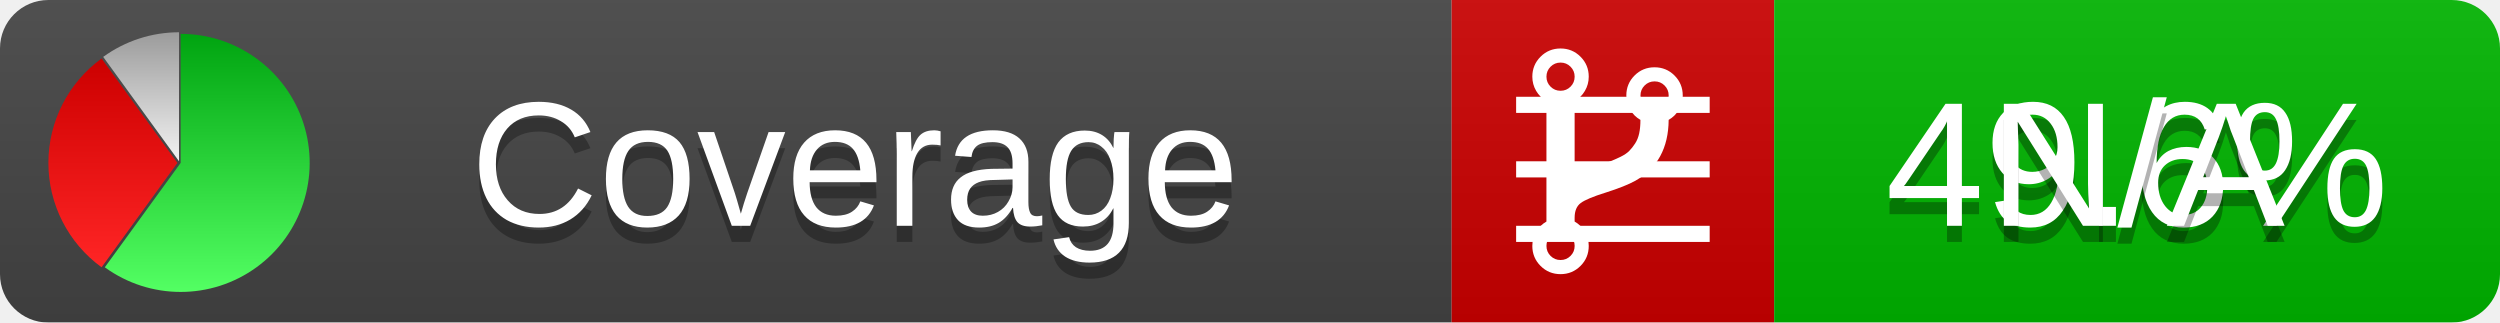
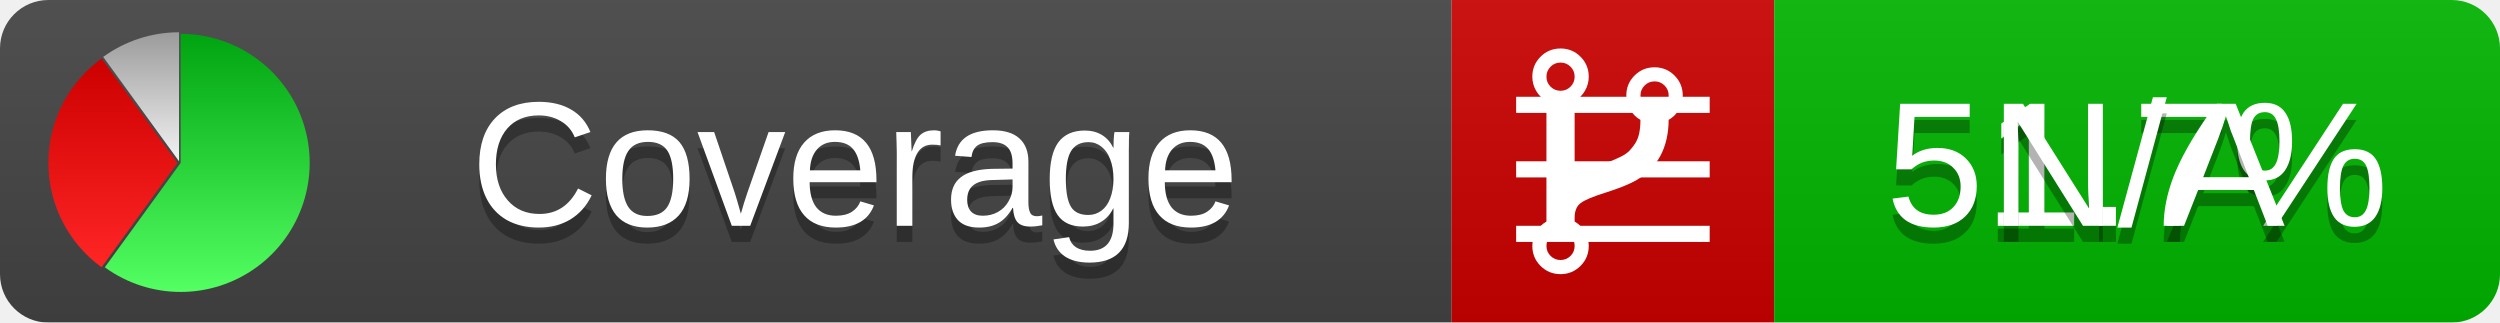
<svg xmlns="http://www.w3.org/2000/svg" xmlns:xlink="http://www.w3.org/1999/xlink" width="155" height="20">
  <style type="text/css">
          
            @keyframes fadeout {
              0 % { visibility: visible; opacity: 1; }
              40% { visibility: visible; opacity: 1; }
              50% { visibility: hidden; opacity: 0; }
              90% { visibility: hidden; opacity: 0; }
              100% { visibility: visible; opacity: 1; }
            }
            @keyframes fadein {
              0% { visibility: hidden; opacity: 0; }
              40% { visibility: hidden; opacity: 0; }
              50% { visibility: visible; opacity: 1; }
              90% { visibility: visible; opacity: 1; }
              100% { visibility: hidden; opacity: 0; }
            }
            .linecoverage {
                animation-duration: 10s;
                animation-name: fadeout;
                animation-iteration-count: infinite;
            }
            .branchcoverage {
                animation-duration: 10s;
                animation-name: fadein;
                animation-iteration-count: infinite;
            }
          
    </style>
  <defs>
    <linearGradient id="gradient" x2="0" y2="100%">
      <stop offset="0" stop-color="#bbb" stop-opacity=".1" />
      <stop offset="1" stop-opacity=".1" />
    </linearGradient>
    <linearGradient id="green" x2="0" y2="100%">
      <stop offset="0" stop-color="#00A410" />
      <stop offset="1" stop-color="#53FF63" />
    </linearGradient>
    <linearGradient id="red" x2="0" y2="100%">
      <stop offset="0" stop-color="#C00" />
      <stop offset="1" stop-color="#FF2525" />
    </linearGradient>
    <linearGradient id="gray" x2="0" y2="100%">
      <stop offset="0" stop-color="#9B9B9B" />
      <stop offset="1" stop-color="#F3F3F3" />
    </linearGradient>
    <mask id="mask">
      <rect width="155" height="20" rx="3" fill="#fff" />
    </mask>
    <g id="icon">
      <path style="fill:url(#green);" d="M205,202.5 l0,-200 a200,200 0 1,1 -117.558,361.803 z" />
      <path style="fill:url(#red);" d="M200,202.5 l-117.558,161.803 a200,200 0 0,1 0,-323.607 z" />
      <path style="fill:url(#gray);" d="M202.5,200 l-117.558,-161.803 a200,200 0 0,1 117.558,-38.196 z" />
    </g>
  </defs>
  <g mask="url(#mask)">
    <rect x="0" y="0" width="90" height="20" fill="#444" />
    <rect x="90" y="0" width="20" height="20" fill="#c00" />
    <rect x="110" y="0" width="45" height="20" fill="#00B600" />
    <rect x="0" y="0" width="155" height="20" fill="url(#gradient)" />
  </g>
  <g>
    <path class="linecoverage" stroke="#fff" d="M94 6.5 h12 M94 10.5 h12 M94 14.5 h12" />
    <path class="branchcoverage" fill="#fff" d="m 97.628,15.247 q 0,-0.364 -0.255,-0.619 -0.255,-0.255 -0.619,-0.255 -0.364,0 -0.619,0.255 -0.255,0.255 -0.255,0.619 0,0.364 0.255,0.619 0.255,0.255 0.619,0.255 0.364,0 0.619,-0.255 0.255,-0.255 0.255,-0.619 z m 0,-10.493 q 0,-0.364 -0.255,-0.619 -0.255,-0.255 -0.619,-0.255 -0.364,0 -0.619,0.255 -0.255,0.255 -0.255,0.619 0,0.364 0.255,0.619 0.255,0.255 0.619,0.255 0.364,0 0.619,-0.255 0.255,-0.255 0.255,-0.619 z m 5.83,1.166 q 0,-0.364 -0.255,-0.619 -0.255,-0.255 -0.619,-0.255 -0.364,0 -0.619,0.255 -0.255,0.255 -0.255,0.619 0,0.364 0.255,0.619 0.255,0.255 0.619,0.255 0.364,0 0.619,-0.255 0.255,-0.255 0.255,-0.619 z m 0.874,0 q 0,0.474 -0.237,0.879 -0.237,0.405 -0.638,0.633 -0.018,2.614 -2.059,3.771 -0.619,0.346 -1.849,0.738 -1.166,0.364 -1.544,0.647 -0.378,0.282 -0.378,0.911 l 0,0.237 q 0.401,0.228 0.638,0.633 0.237,0.405 0.237,0.879 0,0.729 -0.51,1.239 -0.51,0.51 -1.239,0.51 -0.729,0 -1.239,-0.51 -0.51,-0.51 -0.51,-1.239 0,-0.474 0.237,-0.879 0.237,-0.405 0.638,-0.633 l 0,-7.469 q -0.401,-0.228 -0.638,-0.633 -0.237,-0.405 -0.237,-0.879 0,-0.729 0.51,-1.239 0.51,-0.51 1.239,-0.51 0.729,0 1.239,0.51 0.51,0.51 0.51,1.239 0,0.474 -0.237,0.879 -0.237,0.405 -0.638,0.633 l 0,4.527 q 0.492,-0.237 1.403,-0.519 0.501,-0.155 0.797,-0.269 0.296,-0.114 0.642,-0.282 0.346,-0.169 0.537,-0.36 0.191,-0.191 0.369,-0.465 0.178,-0.273 0.255,-0.633 0.077,-0.36 0.077,-0.833 -0.401,-0.228 -0.638,-0.633 -0.237,-0.405 -0.237,-0.879 0,-0.729 0.51,-1.239 0.51,-0.51 1.239,-0.51 0.729,0 1.239,0.51 0.51,0.51 0.51,1.239 z" />
  </g>
  <g fill="#fff" text-anchor="middle" font-family="Verdana,Arial,Geneva,sans-serif" font-size="11">
    <a xlink:href="https://github.com/danielpalme/ReportGenerator" target="_top">
      <use xlink:href="#icon" transform="translate(3,2) scale(.04)" />
    </a>
    <text x="53" y="15" fill="#010101" fill-opacity=".3">Coverage</text>
    <text x="53" y="14" fill="#fff">Coverage</text>
-     <text class="linecoverage" x="132.5" y="15" fill="#010101" fill-opacity=".3">49.6%</text>
-     <text class="linecoverage" x="132.5" y="14">49.6%</text>
+     <text class="linecoverage" x="132.5" y="15" fill="#010101" fill-opacity=".3">51.7%</text>
+     <text class="linecoverage" x="132.5" y="14">51.7%</text>
    <text class="branchcoverage" x="132.5" y="15" fill="#010101" fill-opacity=".3">N/A</text>
    <text class="branchcoverage" x="132.5" y="14">N/A</text>
  </g>
  <g>
    <rect class="linecoverage" x="90" y="0" width="65" height="20" fill-opacity="0" />
    <rect class="branchcoverage" x="90" y="0" width="65" height="20" fill-opacity="0" />
  </g>
</svg>
